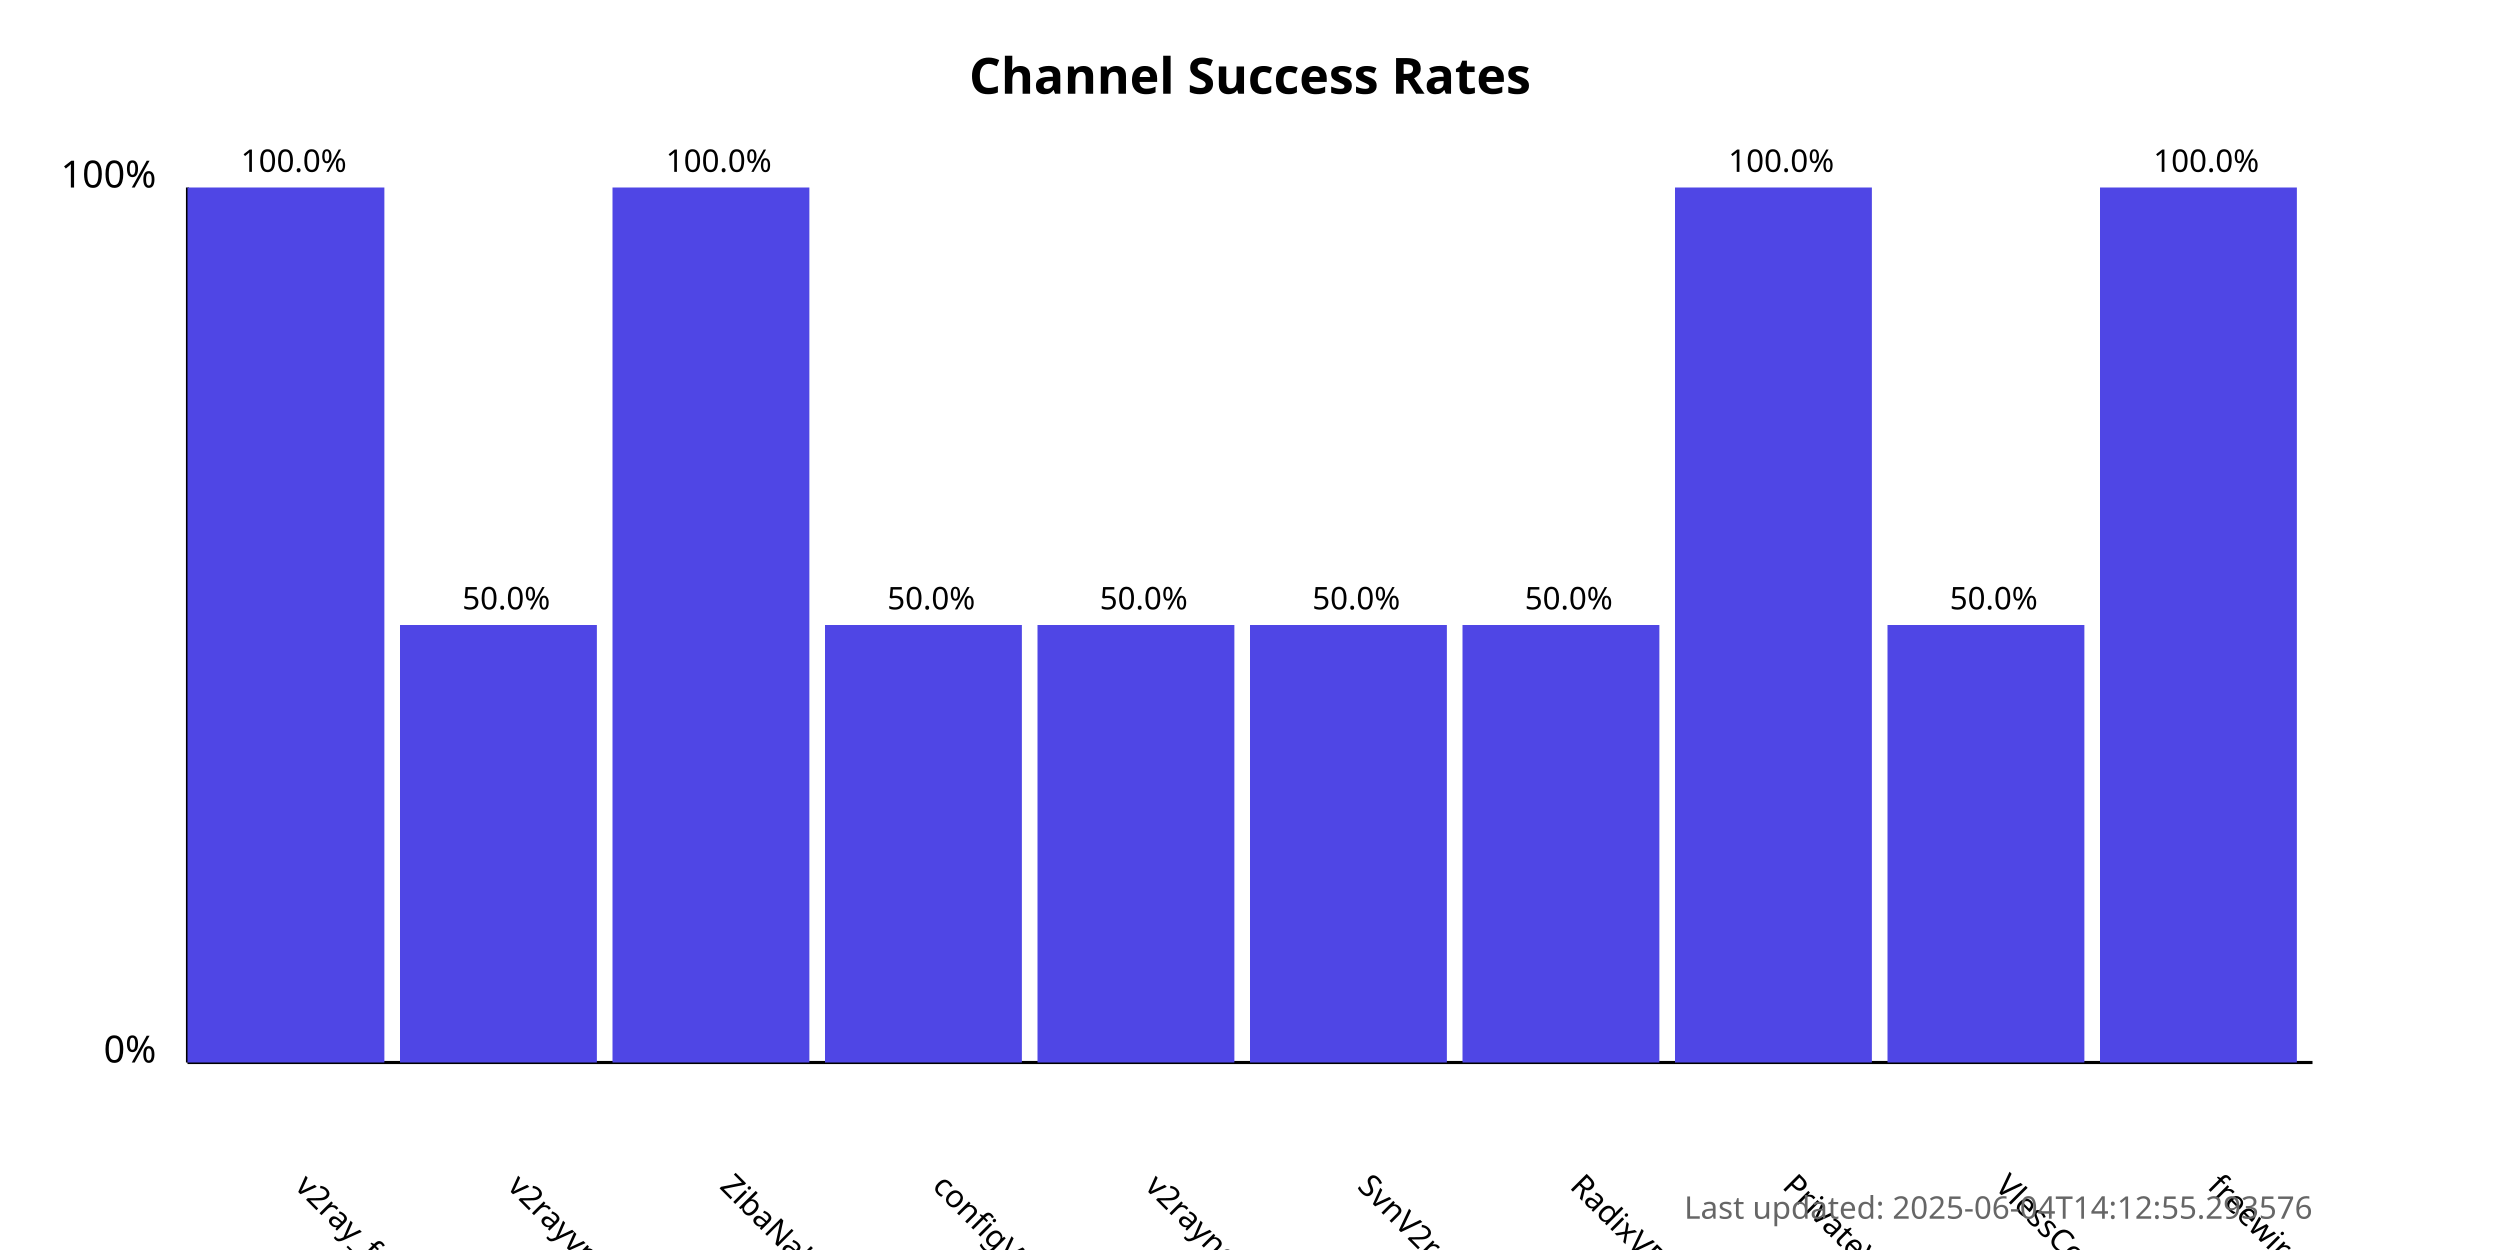
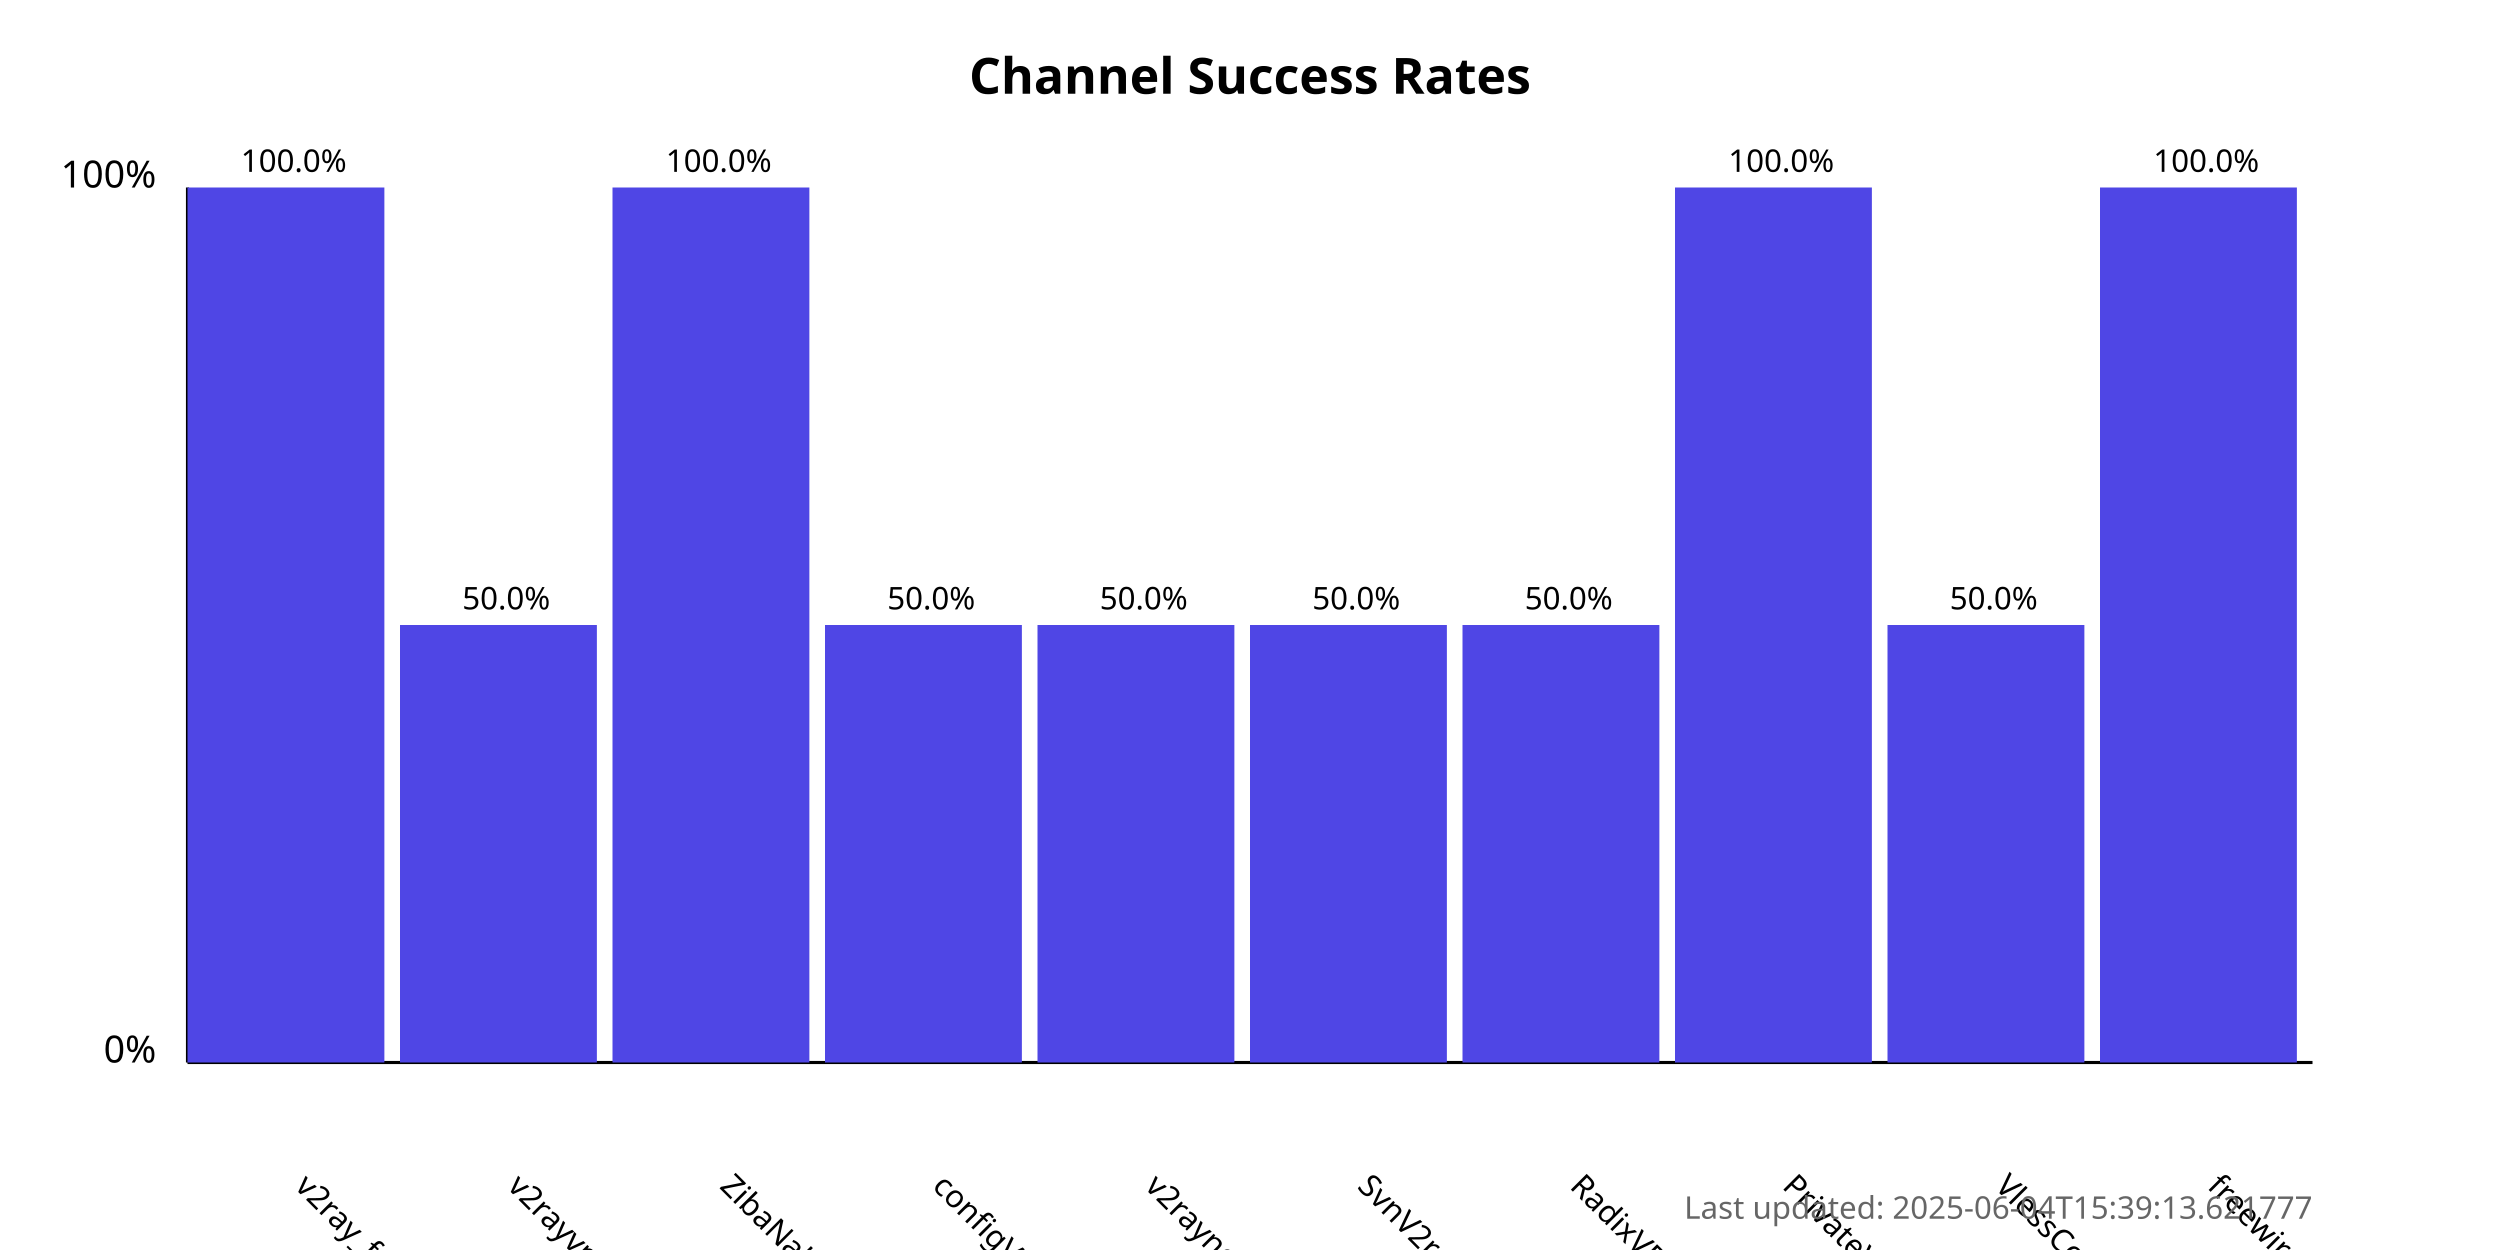
<svg xmlns="http://www.w3.org/2000/svg" width="800" height="400">
  <style>
            .chart-title { font: bold 16px sans-serif; }
            .axis-label { font: 12px sans-serif; }
            .tick-label { font: 10px sans-serif; }
            .bar { fill: #4f46e5; }
            .bar:hover { fill: #6366f1; }
            .timestamp { font: 10px sans-serif; fill: #666; }
        </style>
  <text x="400.0" y="30" text-anchor="middle" class="chart-title">
            Channel Success Rates
        </text>
  <line x1="60" y1="340" x2="60" y2="60" stroke="black" stroke-width="1" />
  <line x1="60" y1="340" x2="740" y2="340" stroke="black" stroke-width="1" />
  <text x="50" y="340" text-anchor="end" class="axis-label">0%</text>
  <text x="50" y="60" text-anchor="end" class="axis-label">100%</text>
  <g>
    <rect x="60" y="60.0" width="63.0" height="280.0" class="bar" />
    <text x="94.0" y="380" transform="rotate(45, 94.0, 380)" text-anchor="start" class="tick-label">
                v2ray_free_conf
            </text>
    <text x="94.0" y="55.0" text-anchor="middle" class="tick-label">
                100.0%
            </text>
  </g>
  <g>
    <rect x="128.0" y="200.0" width="63.0" height="140.0" class="bar" />
    <text x="162.0" y="380" transform="rotate(45, 162.0, 380)" text-anchor="start" class="tick-label">
                v2rayvpno
            </text>
    <text x="162.0" y="195.0" text-anchor="middle" class="tick-label">
                50.0%
            </text>
  </g>
  <g>
    <rect x="196.0" y="60.0" width="63.0" height="280.0" class="bar" />
    <text x="230.0" y="380" transform="rotate(45, 230.0, 380)" text-anchor="start" class="tick-label">
                ZibaNabz
            </text>
    <text x="230.0" y="55.0" text-anchor="middle" class="tick-label">
                100.0%
            </text>
  </g>
  <g>
    <rect x="264.0" y="200.0" width="63.0" height="140.0" class="bar" />
    <text x="298.0" y="380" transform="rotate(45, 298.0, 380)" text-anchor="start" class="tick-label">
                configV2rayForFree
            </text>
    <text x="298.0" y="195.0" text-anchor="middle" class="tick-label">
                50.0%
            </text>
  </g>
  <g>
    <rect x="332.0" y="200.0" width="63.0" height="140.0" class="bar" />
    <text x="366.0" y="380" transform="rotate(45, 366.0, 380)" text-anchor="start" class="tick-label">
                v2rayngvpn
            </text>
    <text x="366.0" y="195.0" text-anchor="middle" class="tick-label">
                50.0%
            </text>
  </g>
  <g>
    <rect x="400.0" y="200.0" width="63.0" height="140.0" class="bar" />
    <text x="434.0" y="380" transform="rotate(45, 434.0, 380)" text-anchor="start" class="tick-label">
                SvnV2ray
            </text>
    <text x="434.0" y="195.0" text-anchor="middle" class="tick-label">
                50.0%
            </text>
  </g>
  <g>
    <rect x="468.0" y="200.0" width="63.0" height="140.0" class="bar" />
    <text x="502.0" y="380" transform="rotate(45, 502.0, 380)" text-anchor="start" class="tick-label">
                RadixVPN
            </text>
    <text x="502.0" y="195.0" text-anchor="middle" class="tick-label">
                50.0%
            </text>
  </g>
  <g>
    <rect x="536.0" y="60.0" width="63.0" height="280.0" class="bar" />
    <text x="570.0" y="380" transform="rotate(45, 570.0, 380)" text-anchor="start" class="tick-label">
                PrivateVPNs
            </text>
    <text x="570.0" y="55.0" text-anchor="middle" class="tick-label">
                100.0%
            </text>
  </g>
  <g>
    <rect x="604.0" y="200.0" width="63.0" height="140.0" class="bar" />
    <text x="638.0" y="380" transform="rotate(45, 638.0, 380)" text-anchor="start" class="tick-label">
                VlessConfig
            </text>
    <text x="638.0" y="195.0" text-anchor="middle" class="tick-label">
                50.0%
            </text>
  </g>
  <g>
    <rect x="672.0" y="60.0" width="63.0" height="280.0" class="bar" />
    <text x="706.0" y="380" transform="rotate(45, 706.0, 380)" text-anchor="start" class="tick-label">
                freewireguard
            </text>
    <text x="706.0" y="55.0" text-anchor="middle" class="tick-label">
                100.0%
            </text>
  </g>
  <text x="740" y="390" text-anchor="end" class="timestamp">
-             Last updated: 2025-06-04T14:12:55.293576
+             Last updated: 2025-06-04T15:39:13.621777
        </text>
</svg>
